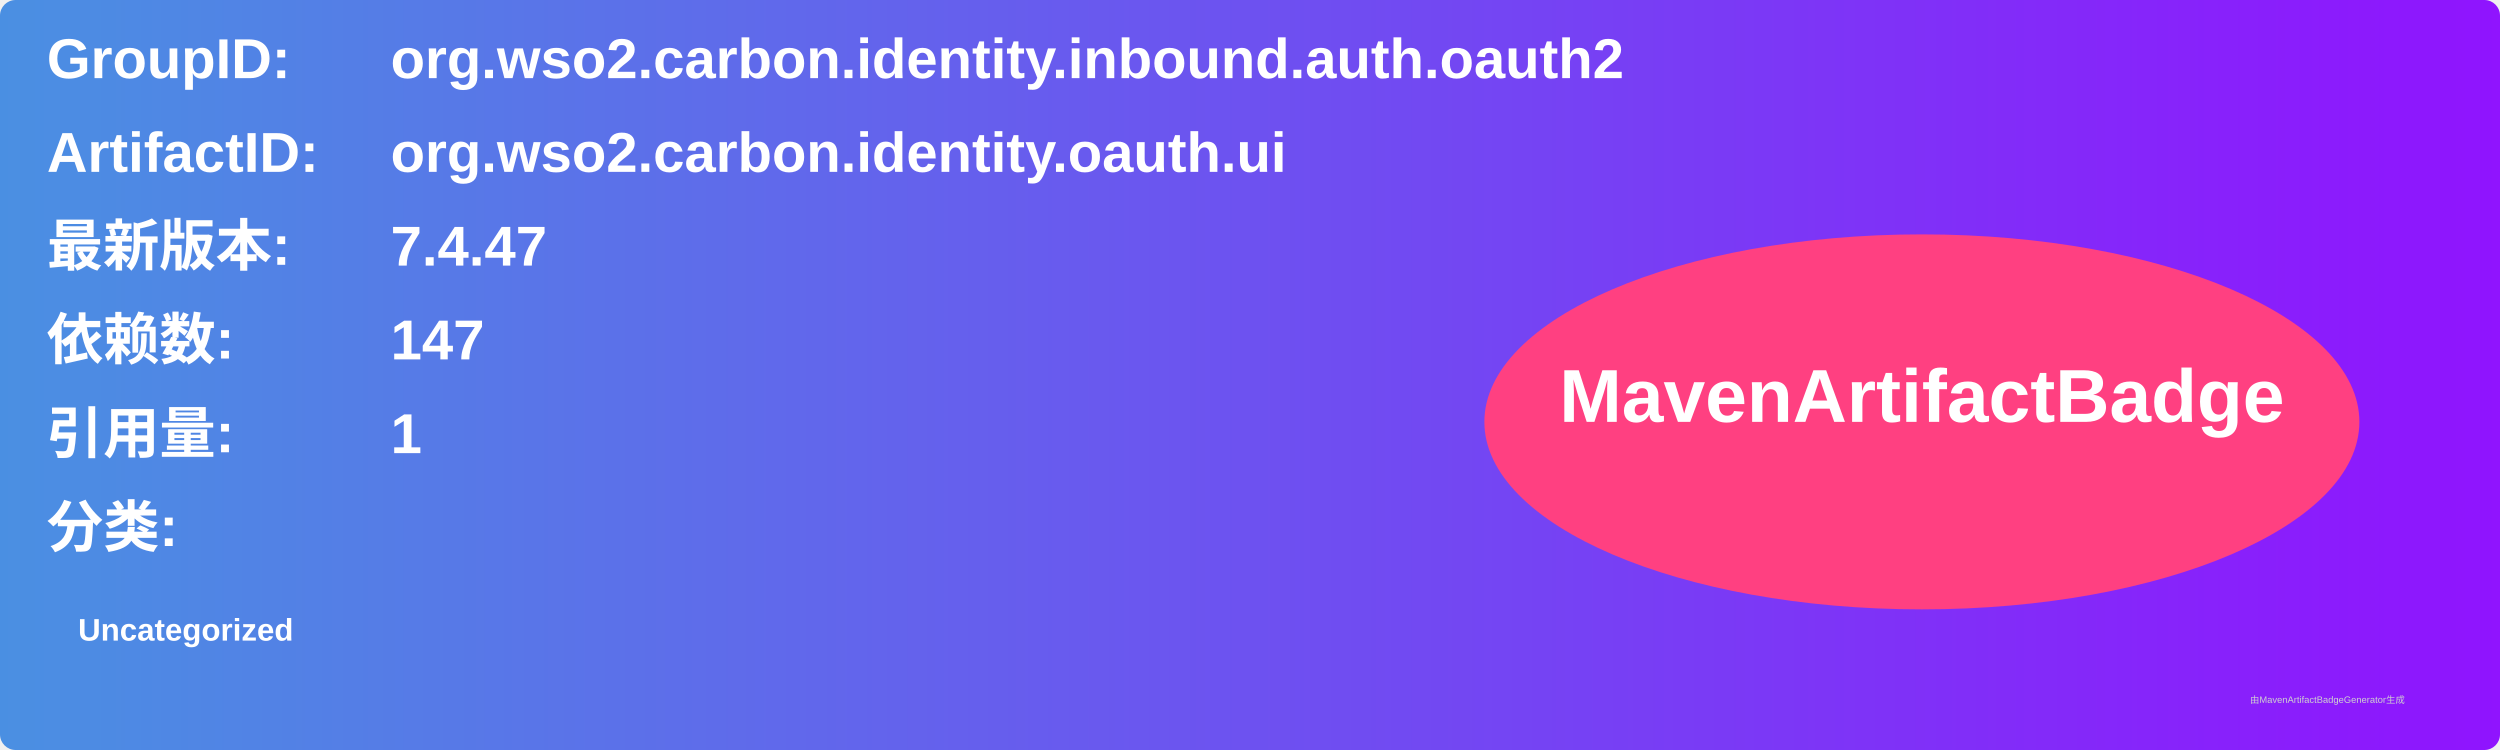
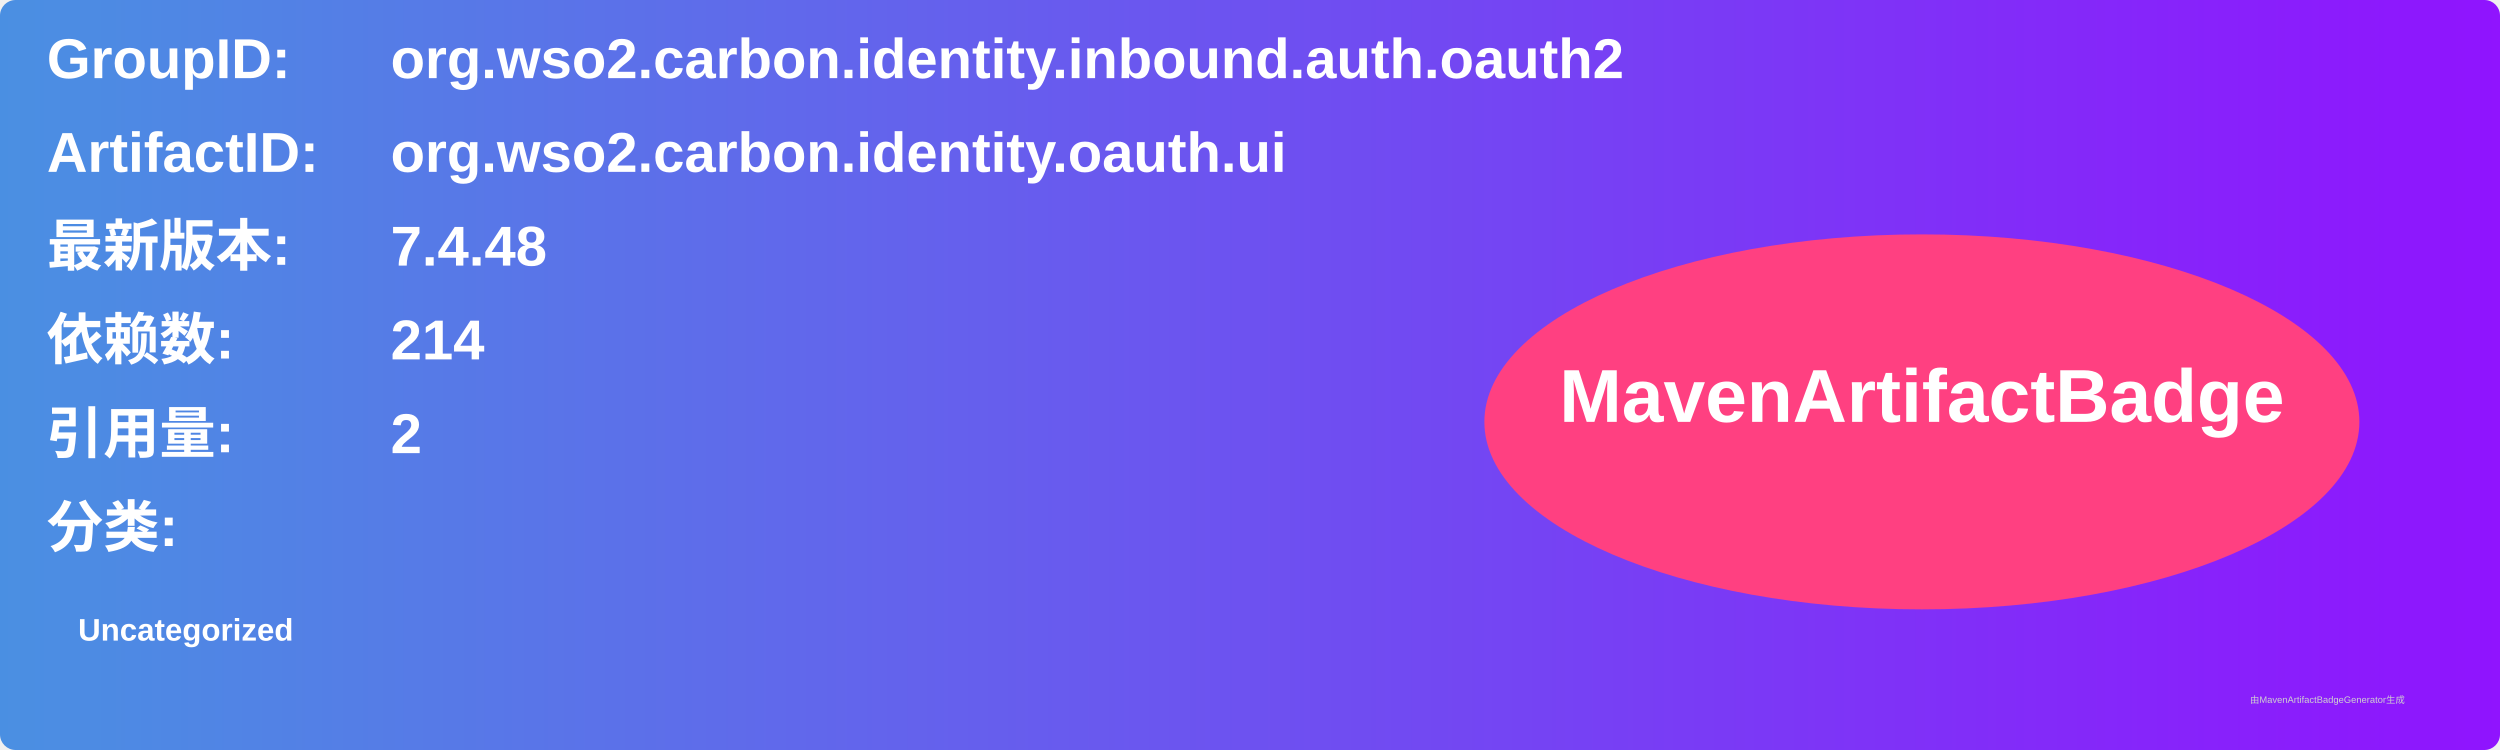
<svg xmlns="http://www.w3.org/2000/svg" width="800" height="240" viewBox="0 0 800 240">
  <linearGradient id="grad" x1="0%" y1="0%" x2="100%" y2="0%">
    <stop offset="0%" stop-color="#4a90e2" />
    <stop offset="100%" stop-color="#9013fe" />
  </linearGradient>
  <rect width="100%" height="100%" rx="5" ry="5" fill="url(#grad)" />
  <g transform="translate(15, 15)">
    <text x="0" y="10" font-family="Arial" font-size="18" fill="white" font-weight="bold" width="260">GroupID:</text>
    <text x="110" y="10" font-family="Arial" font-size="18" fill="white" font-weight="bold" width="460">org.wso2.carbon.identity.inbound.auth.oauth2</text>
    <text x="0" y="40" font-family="Arial" font-size="18" fill="white" font-weight="bold" width="260">ArtifactID:</text>
    <text x="110" y="40" font-family="Arial" font-size="18" fill="white" font-weight="bold" width="460">org.wso2.carbon.identity.oauth.ui</text>
    <text x="0" y="70" font-family="Arial" font-size="18" fill="white" font-weight="bold">最新版本:</text>
    <text x="110" y="70" font-family="Arial" font-size="18" fill="white" font-weight="bold">
-       <tspan font-weight="bold">7.4.47</tspan>
+       <tspan font-weight="bold">7.4.48</tspan>
    </text>
    <text x="0" y="100" font-family="Arial" font-size="18" fill="white" font-weight="bold">依赖数: </text>
    <text x="110" y="100" font-family="Arial" font-size="18" fill="white">
-       <tspan font-weight="bold">147</tspan>
+       <tspan font-weight="bold">214</tspan>
    </text>
    <text x="0" y="130" font-family="Arial" font-size="18" fill="white" font-weight="bold">引用量: </text>
    <text x="110" y="130" font-family="Arial" font-size="18" fill="white">
-       <tspan font-weight="bold">1</tspan>
+       <tspan font-weight="bold">2</tspan>
    </text>
    <text x="0" y="160" font-family="Arial" font-size="18" fill="white" font-weight="bold">分类:</text>
    <text x="10" y="190" font-family="Arial" font-size="10" fill="white">
      <tspan font-weight="bold">Uncategorized</tspan>
    </text>
    <ellipse cx="600" cy="120" rx="140" ry="60" fill="#ff4081" />
    <text x="600" y="120" text-anchor="middle" font-family="Arial" font-size="24" fill="white" font-weight="bold">MavenArtifactBadge</text>
  </g>
  <text x="720" y="225" font-family="Arial" font-size="3" fill="#d0d0d0">由MavenArtifactBadgeGenerator生成</text>
</svg>
